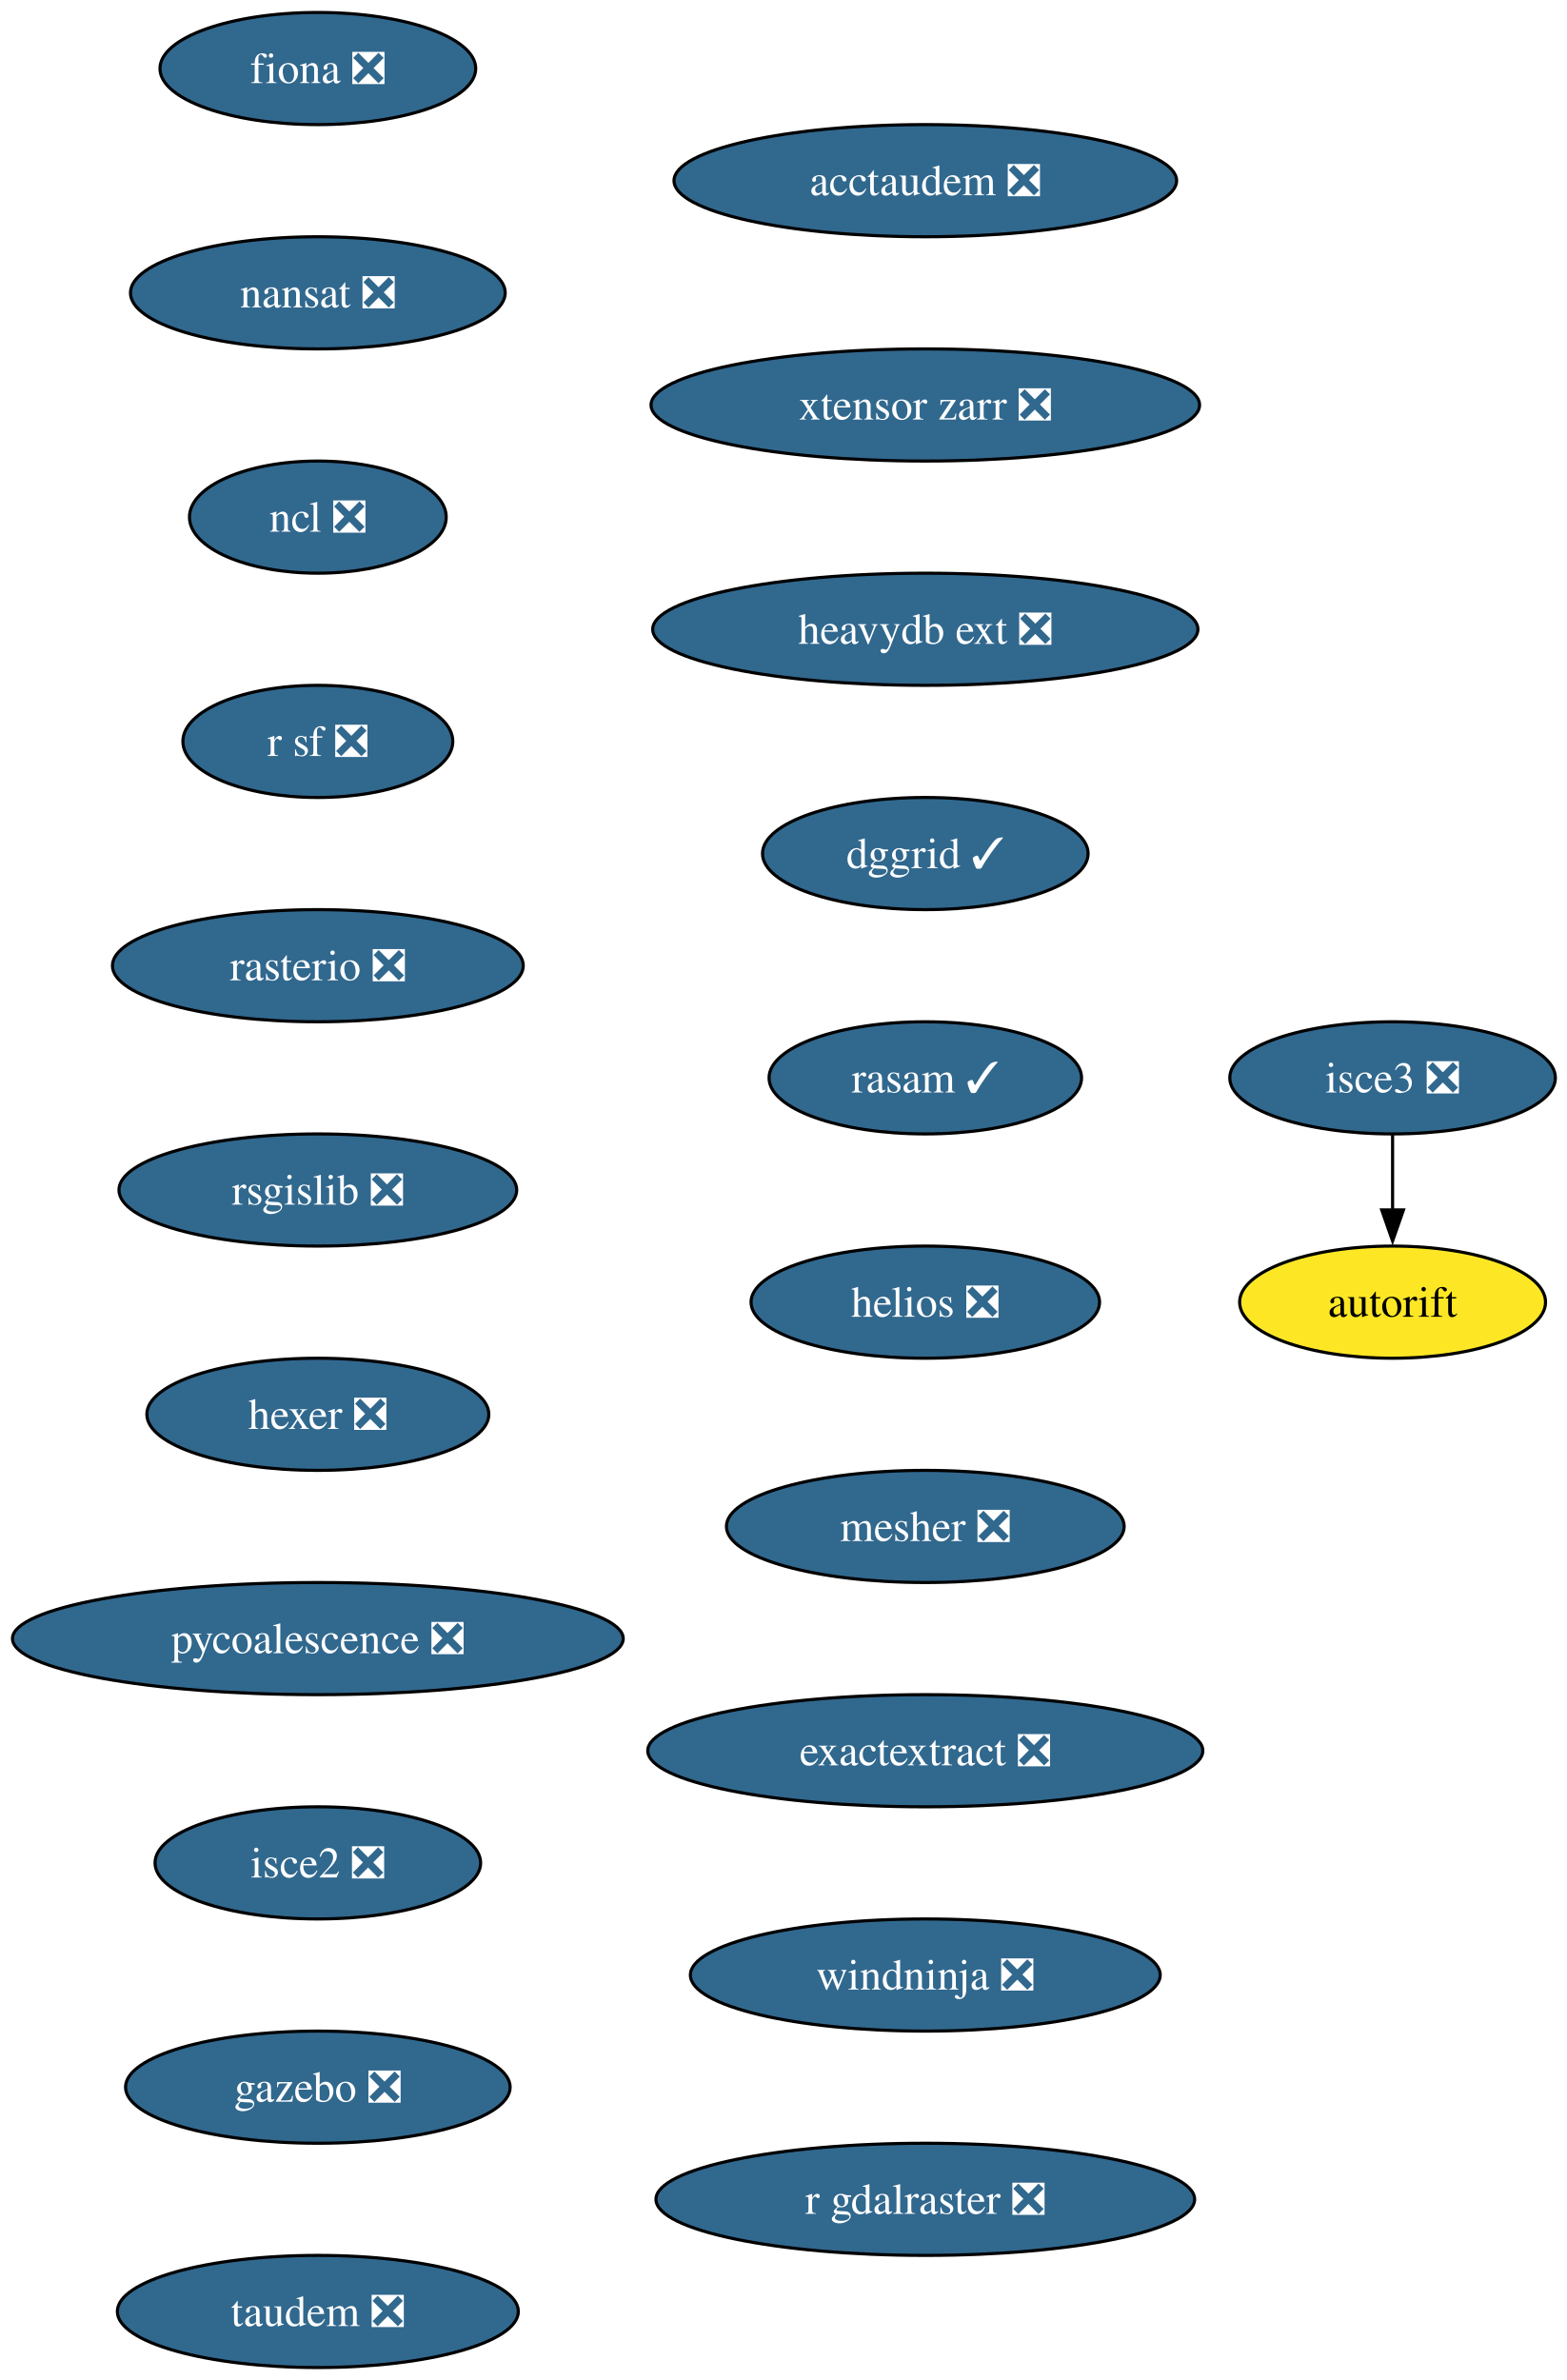
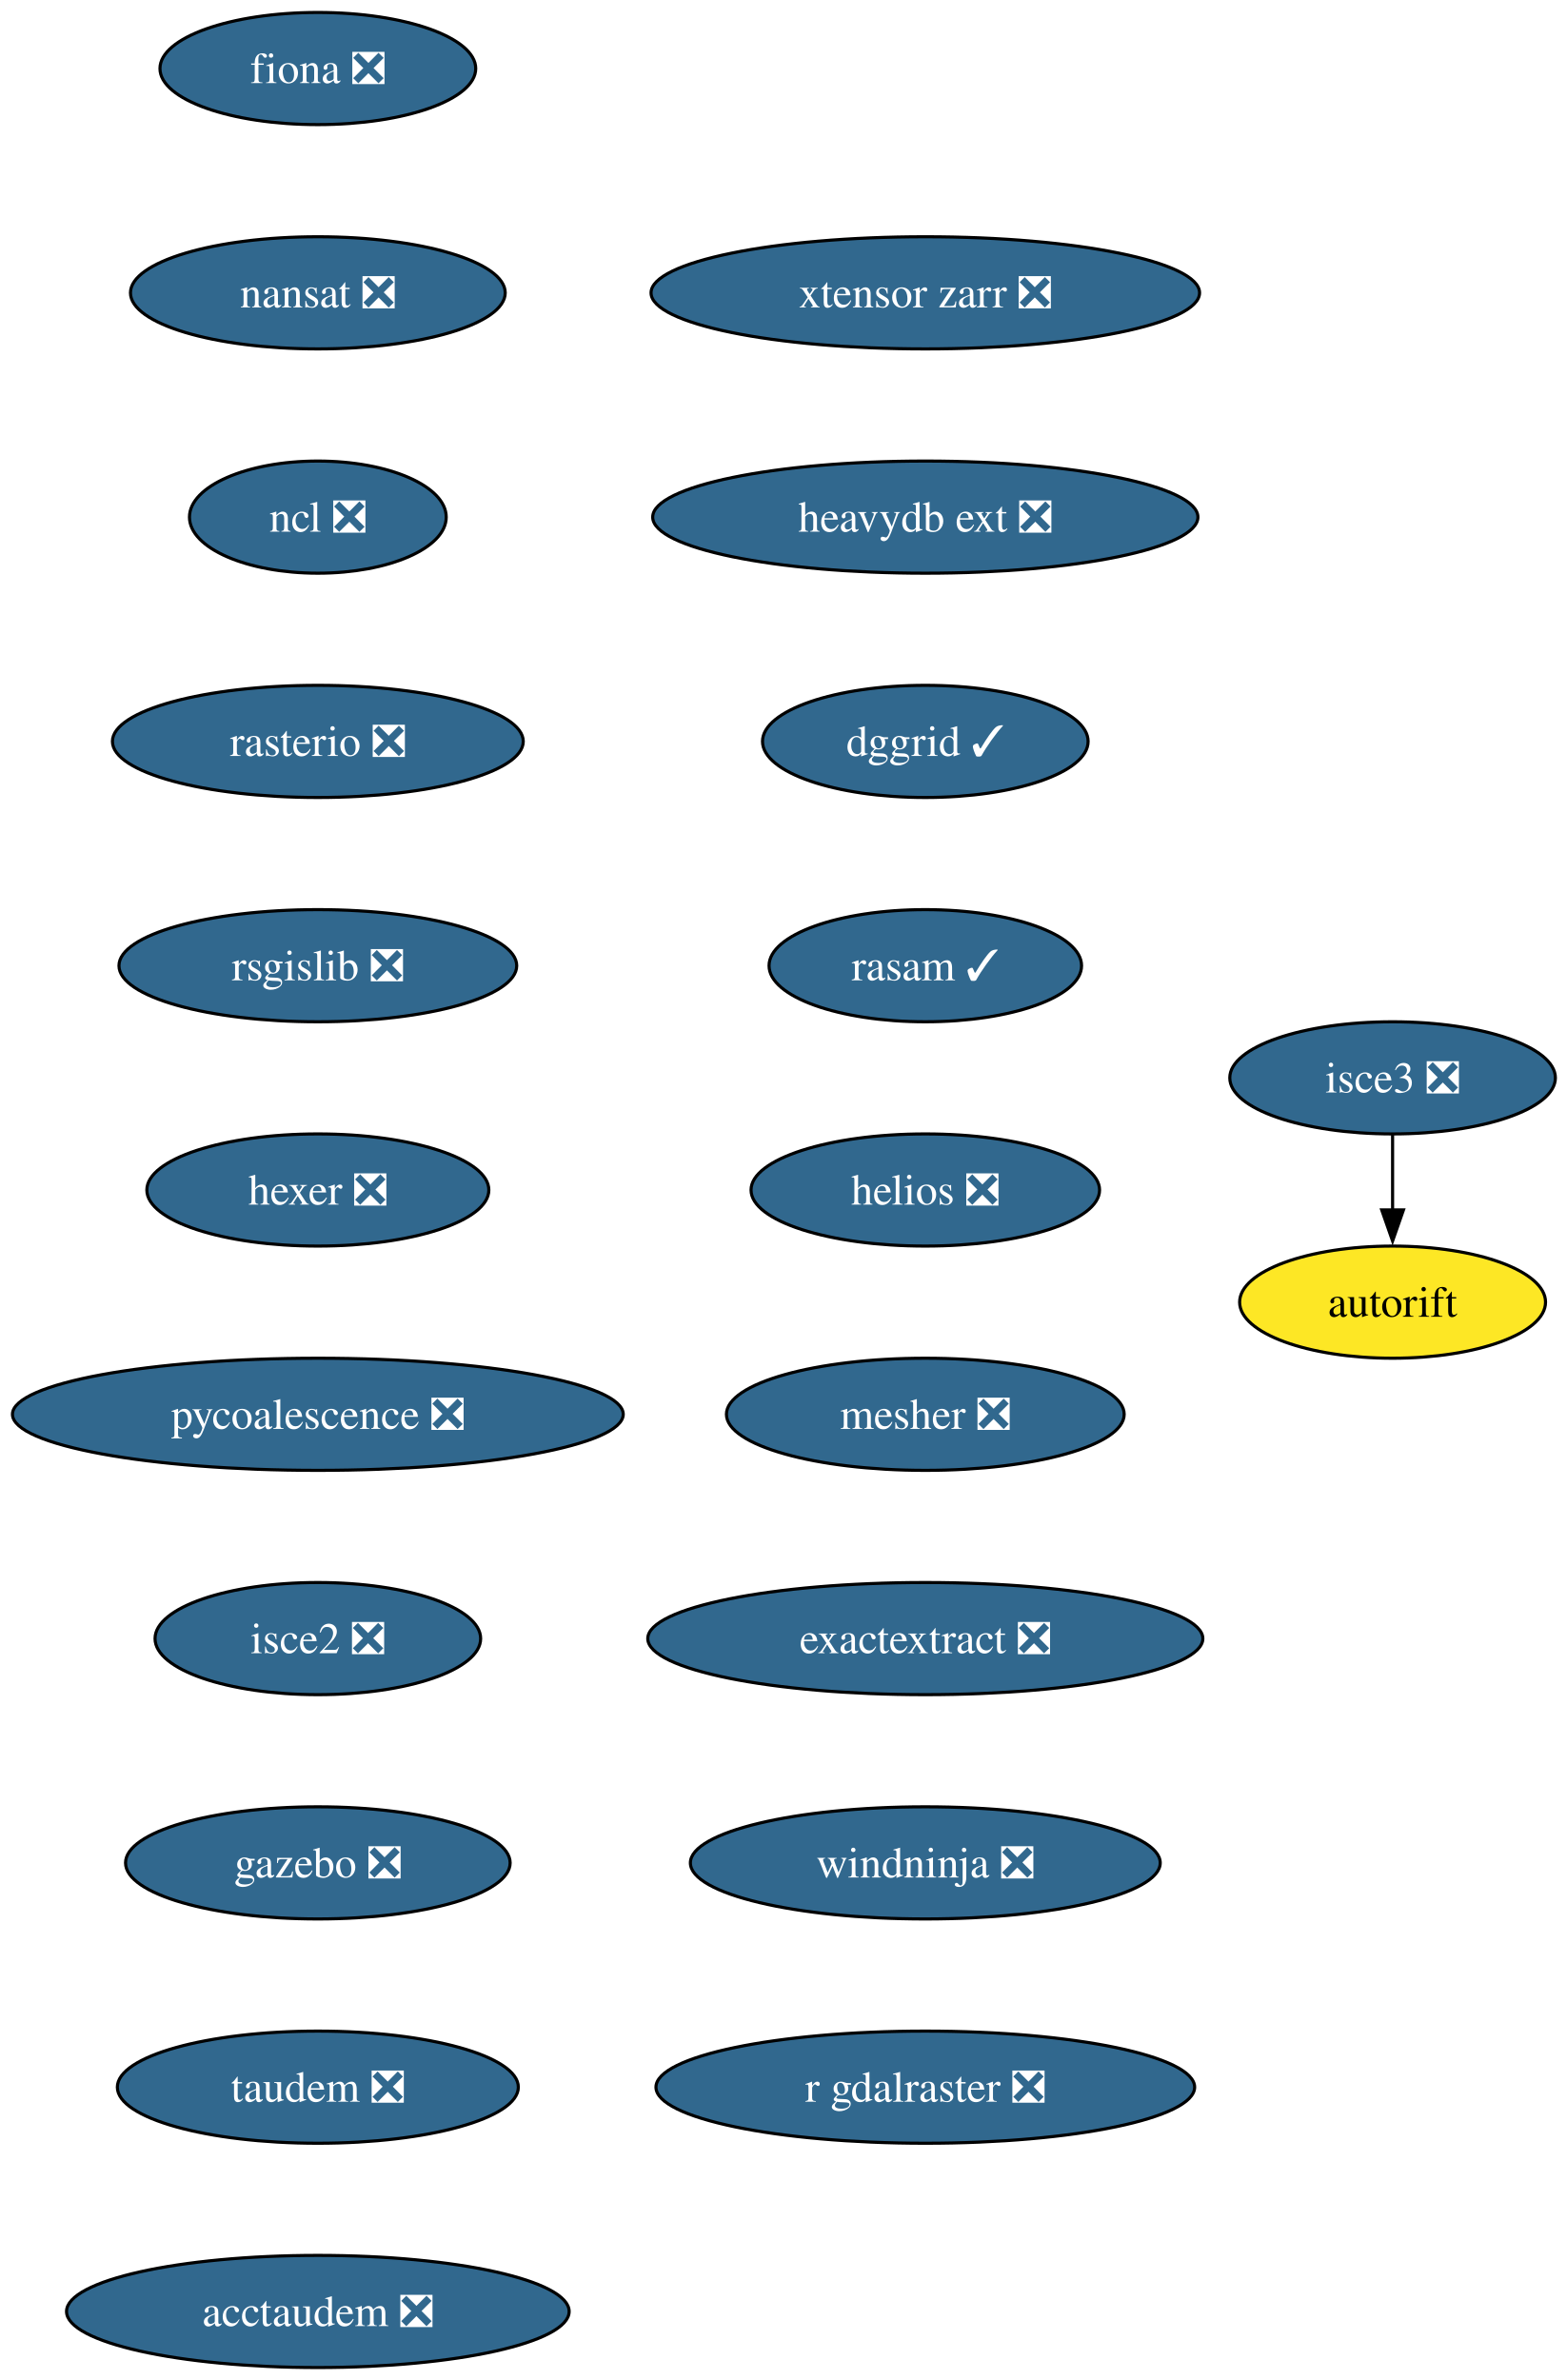
<svg xmlns="http://www.w3.org/2000/svg" xmlns:xlink="http://www.w3.org/1999/xlink" width="503pt" height="764pt" viewBox="0.00 0.00 503.00 764.00">
  <g id="graph0" class="graph" transform="scale(1 1) rotate(0) translate(4 760)">
    <polygon fill="white" stroke="none" points="-4,4 -4,-760 499.29,-760 499.29,4 -4,4" />
    <g id="node1" class="node">
      <g id="a_node1">
        <a xlink:href="https://github.com/conda-forge/fiona-feedstock/pull/239" xlink:title="fiona ❎">
          <ellipse fill="#31688e" stroke="black" cx="98.03" cy="-738" rx="50.68" ry="18" />
          <text xml:space="preserve" text-anchor="middle" x="98.03" y="-733.33" font-family="Times,serif" font-size="14.00" fill="white">fiona ❎</text>
        </a>
      </g>
    </g>
    <g id="node2" class="node">
      <g id="a_node2">
        <a xlink:href="https://github.com/conda-forge/nansat-feedstock/pull/44" xlink:title="nansat ❎">
          <ellipse fill="#31688e" stroke="black" cx="98.03" cy="-666" rx="60.15" ry="18" />
          <text xml:space="preserve" text-anchor="middle" x="98.03" y="-661.33" font-family="Times,serif" font-size="14.00" fill="white">nansat ❎</text>
        </a>
      </g>
    </g>
    <g id="node3" class="node">
      <g id="a_node3">
        <a xlink:href="https://github.com/conda-forge/ncl-feedstock/pull/167" xlink:title="ncl ❎">
          <ellipse fill="#31688e" stroke="black" cx="98.03" cy="-594" rx="41.21" ry="18" />
          <text xml:space="preserve" text-anchor="middle" x="98.03" y="-589.33" font-family="Times,serif" font-size="14.00" fill="white">ncl ❎</text>
        </a>
      </g>
    </g>
    <g id="node4" class="node">
      <g id="a_node4">
-         <a xlink:href="https://github.com/conda-forge/r-sf-feedstock/pull/151" xlink:title="r sf ❎">
-           <ellipse fill="#31688e" stroke="black" cx="98.03" cy="-522" rx="43.32" ry="18" />
-           <text xml:space="preserve" text-anchor="middle" x="98.03" y="-517.33" font-family="Times,serif" font-size="14.00" fill="white">r sf ❎</text>
+         <a xlink:href="https://github.com/conda-forge/rasterio-feedstock/pull/335" xlink:title="rasterio ❎">
+           <ellipse fill="#31688e" stroke="black" cx="98.03" cy="-522" rx="65.94" ry="18" />
+           <text xml:space="preserve" text-anchor="middle" x="98.03" y="-517.33" font-family="Times,serif" font-size="14.00" fill="white">rasterio ❎</text>
        </a>
      </g>
    </g>
    <g id="node5" class="node">
      <g id="a_node5">
-         <a xlink:href="https://github.com/conda-forge/rasterio-feedstock/pull/335" xlink:title="rasterio ❎">
-           <ellipse fill="#31688e" stroke="black" cx="98.03" cy="-450" rx="65.94" ry="18" />
-           <text xml:space="preserve" text-anchor="middle" x="98.03" y="-445.32" font-family="Times,serif" font-size="14.00" fill="white">rasterio ❎</text>
+         <a xlink:href="https://github.com/conda-forge/rsgislib-feedstock/pull/101" xlink:title="rsgislib ❎">
+           <ellipse fill="#31688e" stroke="black" cx="98.03" cy="-450" rx="63.84" ry="18" />
+           <text xml:space="preserve" text-anchor="middle" x="98.03" y="-445.32" font-family="Times,serif" font-size="14.00" fill="white">rsgislib ❎</text>
        </a>
      </g>
    </g>
    <g id="node6" class="node">
      <g id="a_node6">
-         <a xlink:href="https://github.com/conda-forge/rsgislib-feedstock/pull/101" xlink:title="rsgislib ❎">
-           <ellipse fill="#31688e" stroke="black" cx="98.03" cy="-378" rx="63.84" ry="18" />
-           <text xml:space="preserve" text-anchor="middle" x="98.03" y="-373.32" font-family="Times,serif" font-size="14.00" fill="white">rsgislib ❎</text>
+         <a xlink:href="https://github.com/conda-forge/hexer-feedstock/pull/17" xlink:title="hexer ❎">
+           <ellipse fill="#31688e" stroke="black" cx="98.03" cy="-378" rx="54.89" ry="18" />
+           <text xml:space="preserve" text-anchor="middle" x="98.03" y="-373.32" font-family="Times,serif" font-size="14.00" fill="white">hexer ❎</text>
        </a>
      </g>
    </g>
    <g id="node7" class="node">
      <g id="a_node7">
-         <a xlink:href="https://github.com/conda-forge/hexer-feedstock/pull/17" xlink:title="hexer ❎">
-           <ellipse fill="#31688e" stroke="black" cx="98.03" cy="-306" rx="54.89" ry="18" />
-           <text xml:space="preserve" text-anchor="middle" x="98.03" y="-301.32" font-family="Times,serif" font-size="14.00" fill="white">hexer ❎</text>
+         <a xlink:href="https://github.com/conda-forge/pycoalescence-feedstock/pull/65" xlink:title="pycoalescence ❎">
+           <ellipse fill="#31688e" stroke="black" cx="98.03" cy="-306" rx="98.03" ry="18" />
+           <text xml:space="preserve" text-anchor="middle" x="98.03" y="-301.32" font-family="Times,serif" font-size="14.00" fill="white">pycoalescence ❎</text>
        </a>
      </g>
    </g>
    <g id="node8" class="node">
      <g id="a_node8">
-         <a xlink:href="https://github.com/conda-forge/pycoalescence-feedstock/pull/65" xlink:title="pycoalescence ❎">
-           <ellipse fill="#31688e" stroke="black" cx="98.03" cy="-234" rx="98.03" ry="18" />
-           <text xml:space="preserve" text-anchor="middle" x="98.03" y="-229.32" font-family="Times,serif" font-size="14.00" fill="white">pycoalescence ❎</text>
+         <a xlink:href="https://github.com/conda-forge/isce2-feedstock/pull/81" xlink:title="isce2 ❎">
+           <ellipse fill="#31688e" stroke="black" cx="98.03" cy="-234" rx="52.26" ry="18" />
+           <text xml:space="preserve" text-anchor="middle" x="98.03" y="-229.32" font-family="Times,serif" font-size="14.00" fill="white">isce2 ❎</text>
        </a>
      </g>
    </g>
    <g id="node9" class="node">
      <g id="a_node9">
-         <a xlink:href="https://github.com/conda-forge/isce2-feedstock/pull/81" xlink:title="isce2 ❎">
-           <ellipse fill="#31688e" stroke="black" cx="98.03" cy="-162" rx="52.26" ry="18" />
-           <text xml:space="preserve" text-anchor="middle" x="98.03" y="-157.32" font-family="Times,serif" font-size="14.00" fill="white">isce2 ❎</text>
+         <a xlink:href="https://github.com/conda-forge/gazebo-feedstock/pull/247" xlink:title="gazebo ❎">
+           <ellipse fill="#31688e" stroke="black" cx="98.03" cy="-162" rx="61.73" ry="18" />
+           <text xml:space="preserve" text-anchor="middle" x="98.03" y="-157.32" font-family="Times,serif" font-size="14.00" fill="white">gazebo ❎</text>
+         </a>
+       </g>
+     </g>
+     <g id="node11" class="node">
+       <g id="a_node11">
+         <a xlink:href="https://github.com/conda-forge/taudem-feedstock/pull/22" xlink:title="taudem ❎">
+           <ellipse fill="#31688e" stroke="black" cx="98.03" cy="-90" rx="64.36" ry="18" />
+           <text xml:space="preserve" text-anchor="middle" x="98.03" y="-85.33" font-family="Times,serif" font-size="14.00" fill="white">taudem ❎</text>
        </a>
      </g>
    </g>
    <g id="node10" class="node">
      <g id="a_node10">
-         <a xlink:href="https://github.com/conda-forge/gazebo-feedstock/pull/247" xlink:title="gazebo ❎">
-           <ellipse fill="#31688e" stroke="black" cx="98.03" cy="-90" rx="61.73" ry="18" />
-           <text xml:space="preserve" text-anchor="middle" x="98.03" y="-85.33" font-family="Times,serif" font-size="14.00" fill="white">gazebo ❎</text>
-         </a>
-       </g>
-     </g>
-     <g id="node12" class="node">
-       <g id="a_node12">
-         <a xlink:href="https://github.com/conda-forge/taudem-feedstock/pull/22" xlink:title="taudem ❎">
-           <ellipse fill="#31688e" stroke="black" cx="98.03" cy="-18" rx="64.36" ry="18" />
-           <text xml:space="preserve" text-anchor="middle" x="98.03" y="-13.32" font-family="Times,serif" font-size="14.00" fill="white">taudem ❎</text>
-         </a>
-       </g>
-     </g>
-     <g id="node11" class="node">
-       <g id="a_node11">
        <a xlink:href="https://github.com/conda-forge/autorift-feedstock" xlink:title="autorift">
          <ellipse fill="#fde725" stroke="black" cx="443.03" cy="-342" rx="49.1" ry="18" />
          <text xml:space="preserve" text-anchor="middle" x="443.03" y="-337.32" font-family="Times,serif" font-size="14.00">autorift</text>
        </a>
      </g>
    </g>
-     <g id="node13" class="node">
-       <g id="a_node13">
+     <g id="node12" class="node">
+       <g id="a_node12">
        <a xlink:href="https://github.com/conda-forge/acctaudem-feedstock/pull/17" xlink:title="acctaudem ❎">
-           <ellipse fill="#31688e" stroke="black" cx="293.03" cy="-702" rx="80.67" ry="18" />
-           <text xml:space="preserve" text-anchor="middle" x="293.03" y="-697.33" font-family="Times,serif" font-size="14.00" fill="white">acctaudem ❎</text>
+           <ellipse fill="#31688e" stroke="black" cx="98.03" cy="-18" rx="80.67" ry="18" />
+           <text xml:space="preserve" text-anchor="middle" x="98.03" y="-13.32" font-family="Times,serif" font-size="14.00" fill="white">acctaudem ❎</text>
        </a>
      </g>
    </g>
-     <g id="node14" class="node">
-       <g id="a_node14">
-         <a xlink:href="https://github.com/conda-forge/xtensor-zarr-feedstock/pull/17" xlink:title="xtensor zarr ❎">
-           <ellipse fill="#31688e" stroke="black" cx="293.03" cy="-630" rx="88.04" ry="18" />
-           <text xml:space="preserve" text-anchor="middle" x="293.03" y="-625.33" font-family="Times,serif" font-size="14.00" fill="white">xtensor zarr ❎</text>
-         </a>
-       </g>
-     </g>
-     <g id="node16" class="node">
-       <g id="a_node16">
-         <a xlink:href="https://github.com/conda-forge/heavydb-ext-feedstock/pull/98" xlink:title="heavydb ext ❎">
-           <ellipse fill="#31688e" stroke="black" cx="293.03" cy="-558" rx="87.51" ry="18" />
-           <text xml:space="preserve" text-anchor="middle" x="293.03" y="-553.33" font-family="Times,serif" font-size="14.00" fill="white">heavydb ext ❎</text>
-         </a>
-       </g>
-     </g>
-     <g id="node15" class="node">
-       <g id="a_node15">
+     <g id="node13" class="node">
+       <g id="a_node13">
        <a xlink:href="https://github.com/conda-forge/isce3-feedstock/pull/100" xlink:title="isce3 ❎">
          <ellipse fill="#31688e" stroke="black" cx="443.03" cy="-414" rx="52.26" ry="18" />
          <text xml:space="preserve" text-anchor="middle" x="443.03" y="-409.32" font-family="Times,serif" font-size="14.00" fill="white">isce3 ❎</text>
        </a>
      </g>
    </g>
-     <g id="edge12" class="edge">
+     <g id="edge11" class="edge">
      <path fill="none" stroke="black" d="M443.03,-395.7C443.03,-388.41 443.03,-379.73 443.03,-371.54" />
      <polygon fill="black" stroke="black" points="446.53,-371.62 443.03,-361.62 439.53,-371.62 446.53,-371.62" />
    </g>
+     <g id="node14" class="node">
+       <g id="a_node14">
+         <a xlink:href="https://github.com/conda-forge/xtensor-zarr-feedstock/pull/17" xlink:title="xtensor zarr ❎">
+           <ellipse fill="#31688e" stroke="black" cx="293.03" cy="-666" rx="88.04" ry="18" />
+           <text xml:space="preserve" text-anchor="middle" x="293.03" y="-661.33" font-family="Times,serif" font-size="14.00" fill="white">xtensor zarr ❎</text>
+         </a>
+       </g>
+     </g>
+     <g id="node15" class="node">
+       <g id="a_node15">
+         <a xlink:href="https://github.com/conda-forge/heavydb-ext-feedstock/pull/98" xlink:title="heavydb ext ❎">
+           <ellipse fill="#31688e" stroke="black" cx="293.03" cy="-594" rx="87.51" ry="18" />
+           <text xml:space="preserve" text-anchor="middle" x="293.03" y="-589.33" font-family="Times,serif" font-size="14.00" fill="white">heavydb ext ❎</text>
+         </a>
+       </g>
+     </g>
+     <g id="node16" class="node">
+       <g id="a_node16">
+         <a xlink:href="https://github.com/conda-forge/dggrid-feedstock/pull/21" xlink:title="dggrid ✓">
+           <ellipse fill="#31688e" stroke="black" cx="293.03" cy="-522" rx="52.26" ry="18" />
+           <text xml:space="preserve" text-anchor="middle" x="293.03" y="-517.33" font-family="Times,serif" font-size="14.00" fill="white">dggrid ✓</text>
+         </a>
+       </g>
+     </g>
    <g id="node17" class="node">
      <g id="a_node17">
-         <a xlink:href="https://github.com/conda-forge/dggrid-feedstock/pull/21" xlink:title="dggrid ✓">
-           <ellipse fill="#31688e" stroke="black" cx="293.03" cy="-486" rx="52.26" ry="18" />
-           <text xml:space="preserve" text-anchor="middle" x="293.03" y="-481.32" font-family="Times,serif" font-size="14.00" fill="white">dggrid ✓</text>
+         <a xlink:href="https://github.com/conda-forge/rasam-feedstock/pull/5" xlink:title="rasam ✓">
+           <ellipse fill="#31688e" stroke="black" cx="293.03" cy="-450" rx="50.16" ry="18" />
+           <text xml:space="preserve" text-anchor="middle" x="293.03" y="-445.32" font-family="Times,serif" font-size="14.00" fill="white">rasam ✓</text>
        </a>
      </g>
    </g>
    <g id="node18" class="node">
      <g id="a_node18">
-         <a xlink:href="https://github.com/conda-forge/rasam-feedstock/pull/5" xlink:title="rasam ✓">
-           <ellipse fill="#31688e" stroke="black" cx="293.03" cy="-414" rx="50.16" ry="18" />
-           <text xml:space="preserve" text-anchor="middle" x="293.03" y="-409.32" font-family="Times,serif" font-size="14.00" fill="white">rasam ✓</text>
+         <a xlink:href="https://github.com/conda-forge/helios-feedstock/pull/27" xlink:title="helios ❎">
+           <ellipse fill="#31688e" stroke="black" cx="293.03" cy="-378" rx="55.94" ry="18" />
+           <text xml:space="preserve" text-anchor="middle" x="293.03" y="-373.32" font-family="Times,serif" font-size="14.00" fill="white">helios ❎</text>
        </a>
      </g>
    </g>
    <g id="node19" class="node">
      <g id="a_node19">
-         <a xlink:href="https://github.com/conda-forge/helios-feedstock/pull/27" xlink:title="helios ❎">
-           <ellipse fill="#31688e" stroke="black" cx="293.03" cy="-342" rx="55.94" ry="18" />
-           <text xml:space="preserve" text-anchor="middle" x="293.03" y="-337.32" font-family="Times,serif" font-size="14.00" fill="white">helios ❎</text>
+         <a xlink:href="https://github.com/conda-forge/mesher-feedstock/pull/21" xlink:title="mesher ❎">
+           <ellipse fill="#31688e" stroke="black" cx="293.03" cy="-306" rx="63.84" ry="18" />
+           <text xml:space="preserve" text-anchor="middle" x="293.03" y="-301.32" font-family="Times,serif" font-size="14.00" fill="white">mesher ❎</text>
        </a>
      </g>
    </g>
    <g id="node20" class="node">
      <g id="a_node20">
-         <a xlink:href="https://github.com/conda-forge/mesher-feedstock/pull/21" xlink:title="mesher ❎">
-           <ellipse fill="#31688e" stroke="black" cx="293.03" cy="-270" rx="63.84" ry="18" />
-           <text xml:space="preserve" text-anchor="middle" x="293.03" y="-265.32" font-family="Times,serif" font-size="14.00" fill="white">mesher ❎</text>
+         <a xlink:href="https://github.com/conda-forge/exactextract-feedstock/pull/28" xlink:title="exactextract ❎">
+           <ellipse fill="#31688e" stroke="black" cx="293.03" cy="-234" rx="89.09" ry="18" />
+           <text xml:space="preserve" text-anchor="middle" x="293.03" y="-229.32" font-family="Times,serif" font-size="14.00" fill="white">exactextract ❎</text>
        </a>
      </g>
    </g>
    <g id="node21" class="node">
      <g id="a_node21">
-         <a xlink:href="https://github.com/conda-forge/exactextract-feedstock/pull/28" xlink:title="exactextract ❎">
-           <ellipse fill="#31688e" stroke="black" cx="293.03" cy="-198" rx="89.09" ry="18" />
-           <text xml:space="preserve" text-anchor="middle" x="293.03" y="-193.32" font-family="Times,serif" font-size="14.00" fill="white">exactextract ❎</text>
+         <a xlink:href="https://github.com/conda-forge/windninja-feedstock/pull/18" xlink:title="windninja ❎">
+           <ellipse fill="#31688e" stroke="black" cx="293.03" cy="-162" rx="75.41" ry="18" />
+           <text xml:space="preserve" text-anchor="middle" x="293.03" y="-157.32" font-family="Times,serif" font-size="14.00" fill="white">windninja ❎</text>
        </a>
      </g>
    </g>
    <g id="node22" class="node">
      <g id="a_node22">
-         <a xlink:href="https://github.com/conda-forge/windninja-feedstock/pull/18" xlink:title="windninja ❎">
-           <ellipse fill="#31688e" stroke="black" cx="293.03" cy="-126" rx="75.41" ry="18" />
-           <text xml:space="preserve" text-anchor="middle" x="293.03" y="-121.33" font-family="Times,serif" font-size="14.00" fill="white">windninja ❎</text>
-         </a>
-       </g>
-     </g>
-     <g id="node23" class="node">
-       <g id="a_node23">
        <a xlink:href="https://github.com/conda-forge/r-gdalraster-feedstock/pull/10" xlink:title="r gdalraster ❎">
-           <ellipse fill="#31688e" stroke="black" cx="293.03" cy="-54" rx="86.46" ry="18" />
-           <text xml:space="preserve" text-anchor="middle" x="293.03" y="-49.33" font-family="Times,serif" font-size="14.00" fill="white">r gdalraster ❎</text>
+           <ellipse fill="#31688e" stroke="black" cx="293.03" cy="-90" rx="86.46" ry="18" />
+           <text xml:space="preserve" text-anchor="middle" x="293.03" y="-85.33" font-family="Times,serif" font-size="14.00" fill="white">r gdalraster ❎</text>
        </a>
      </g>
    </g>
  </g>
</svg>
